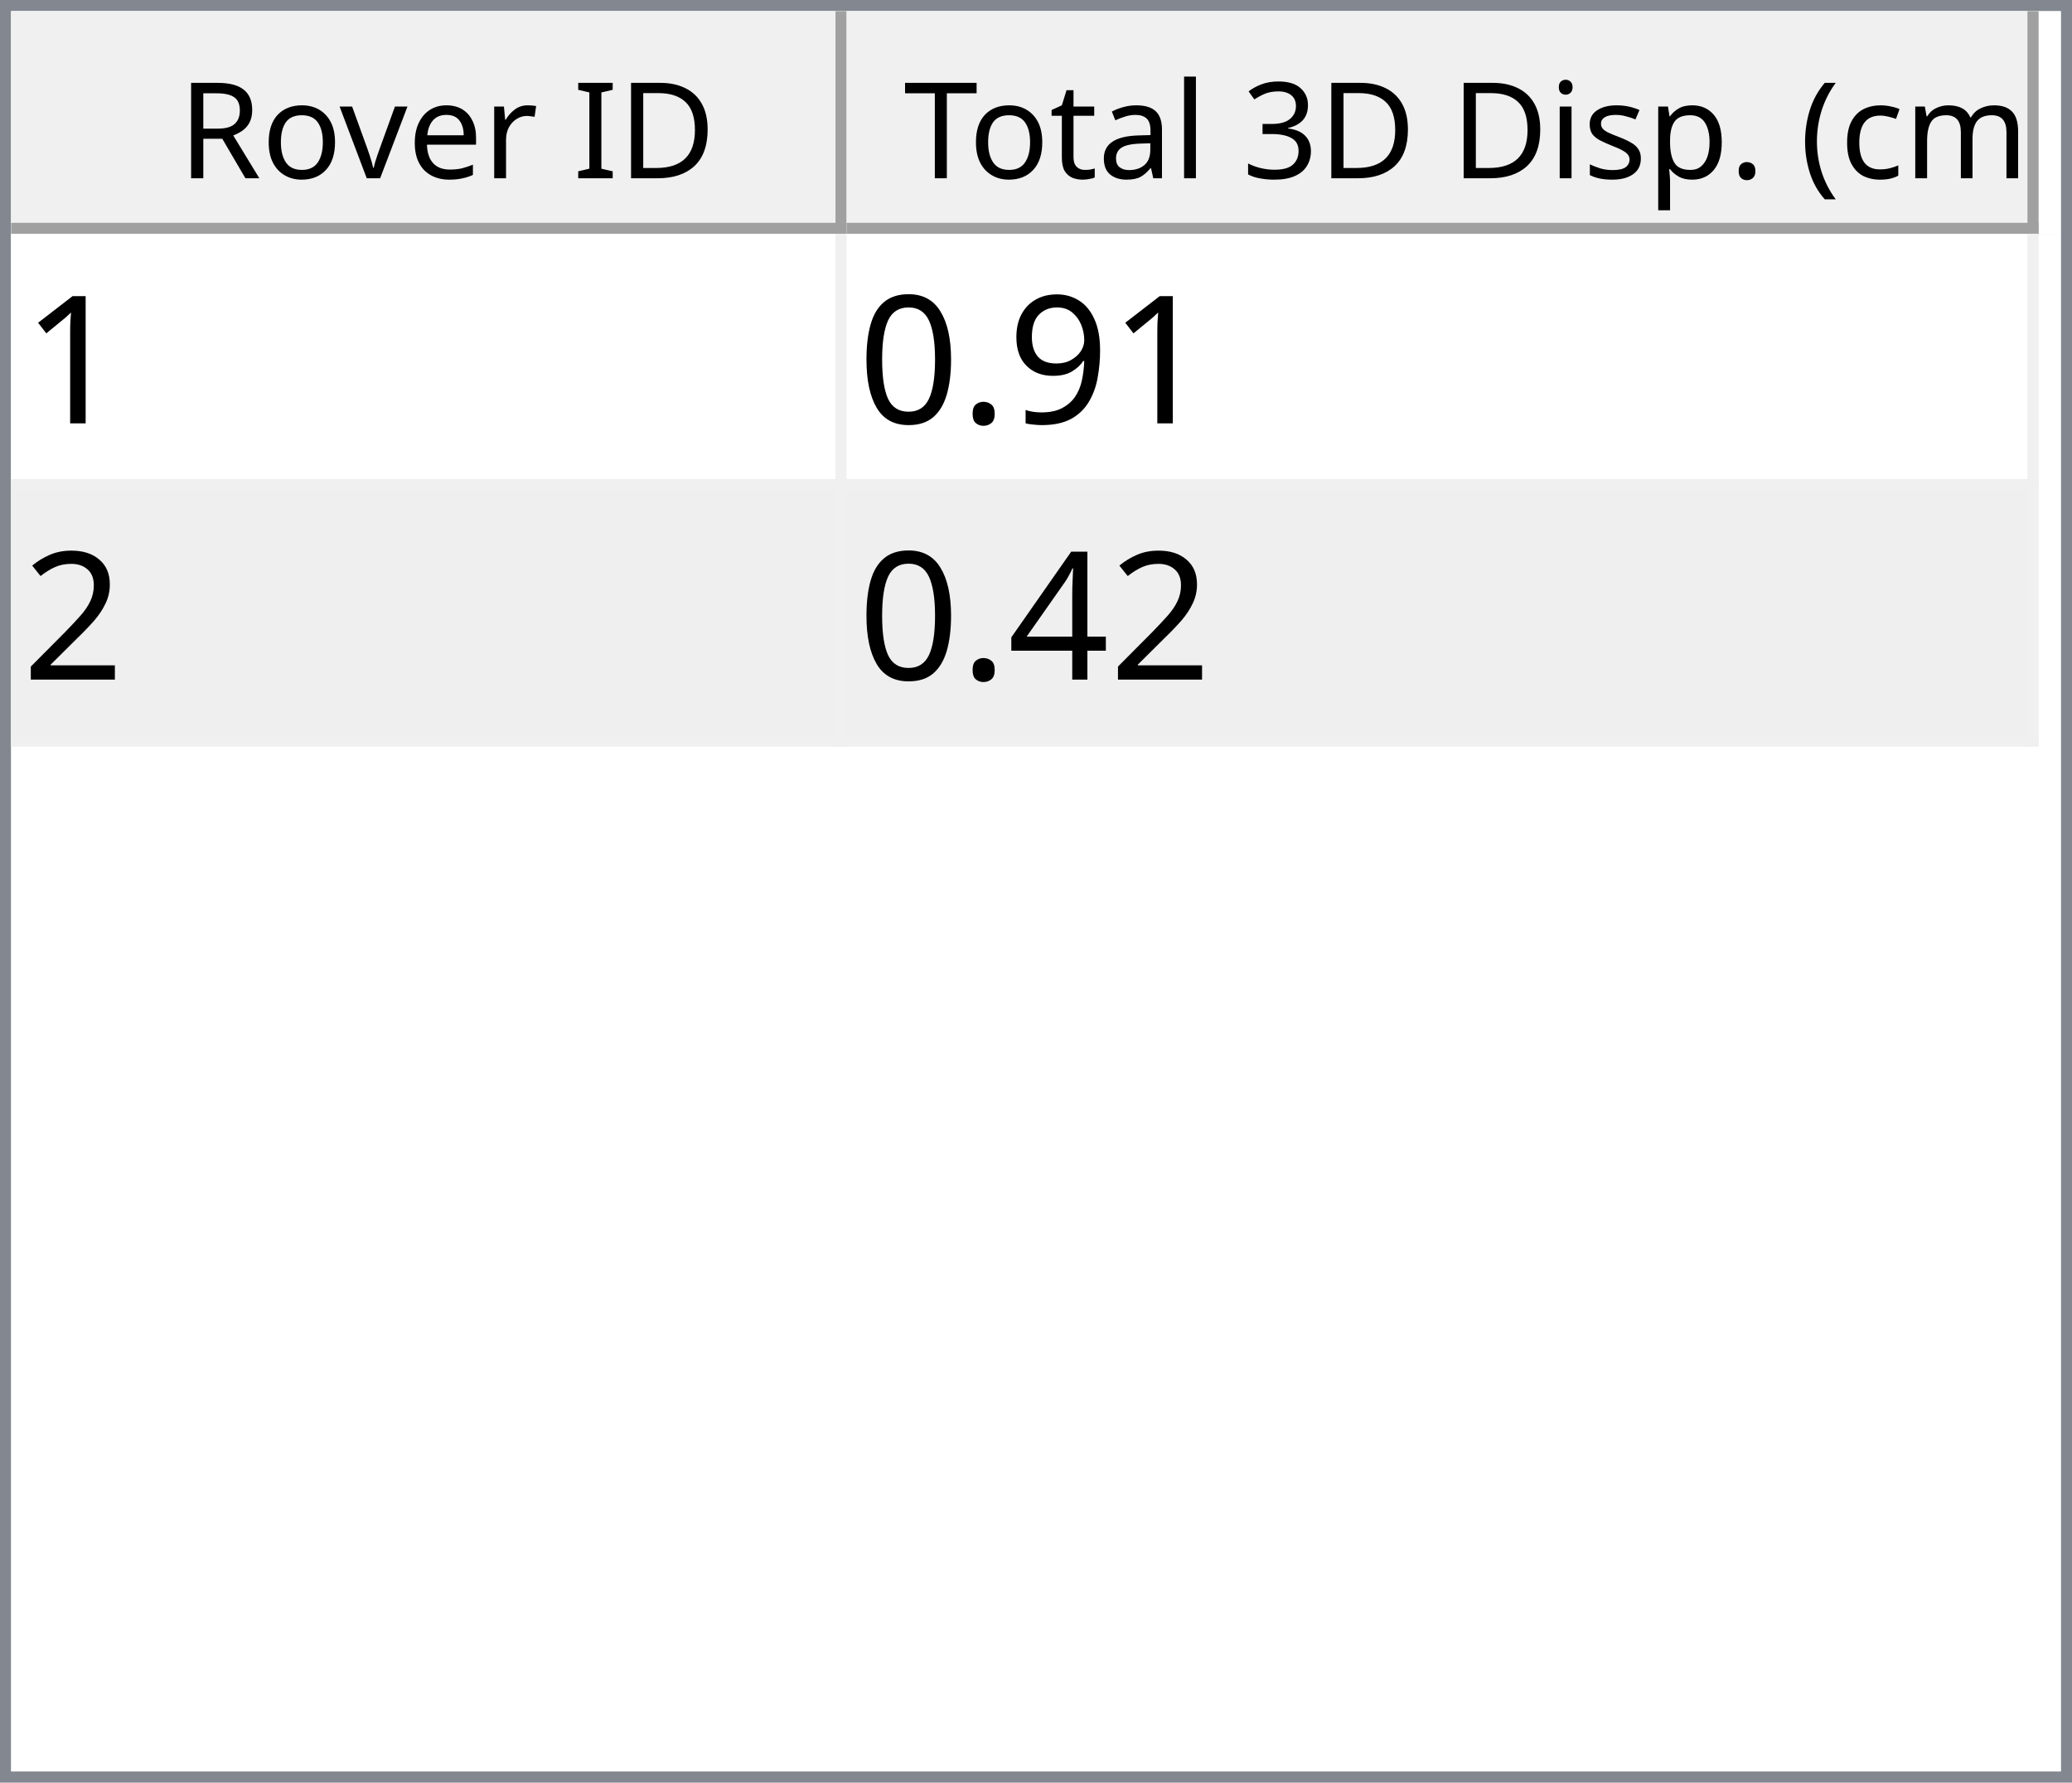
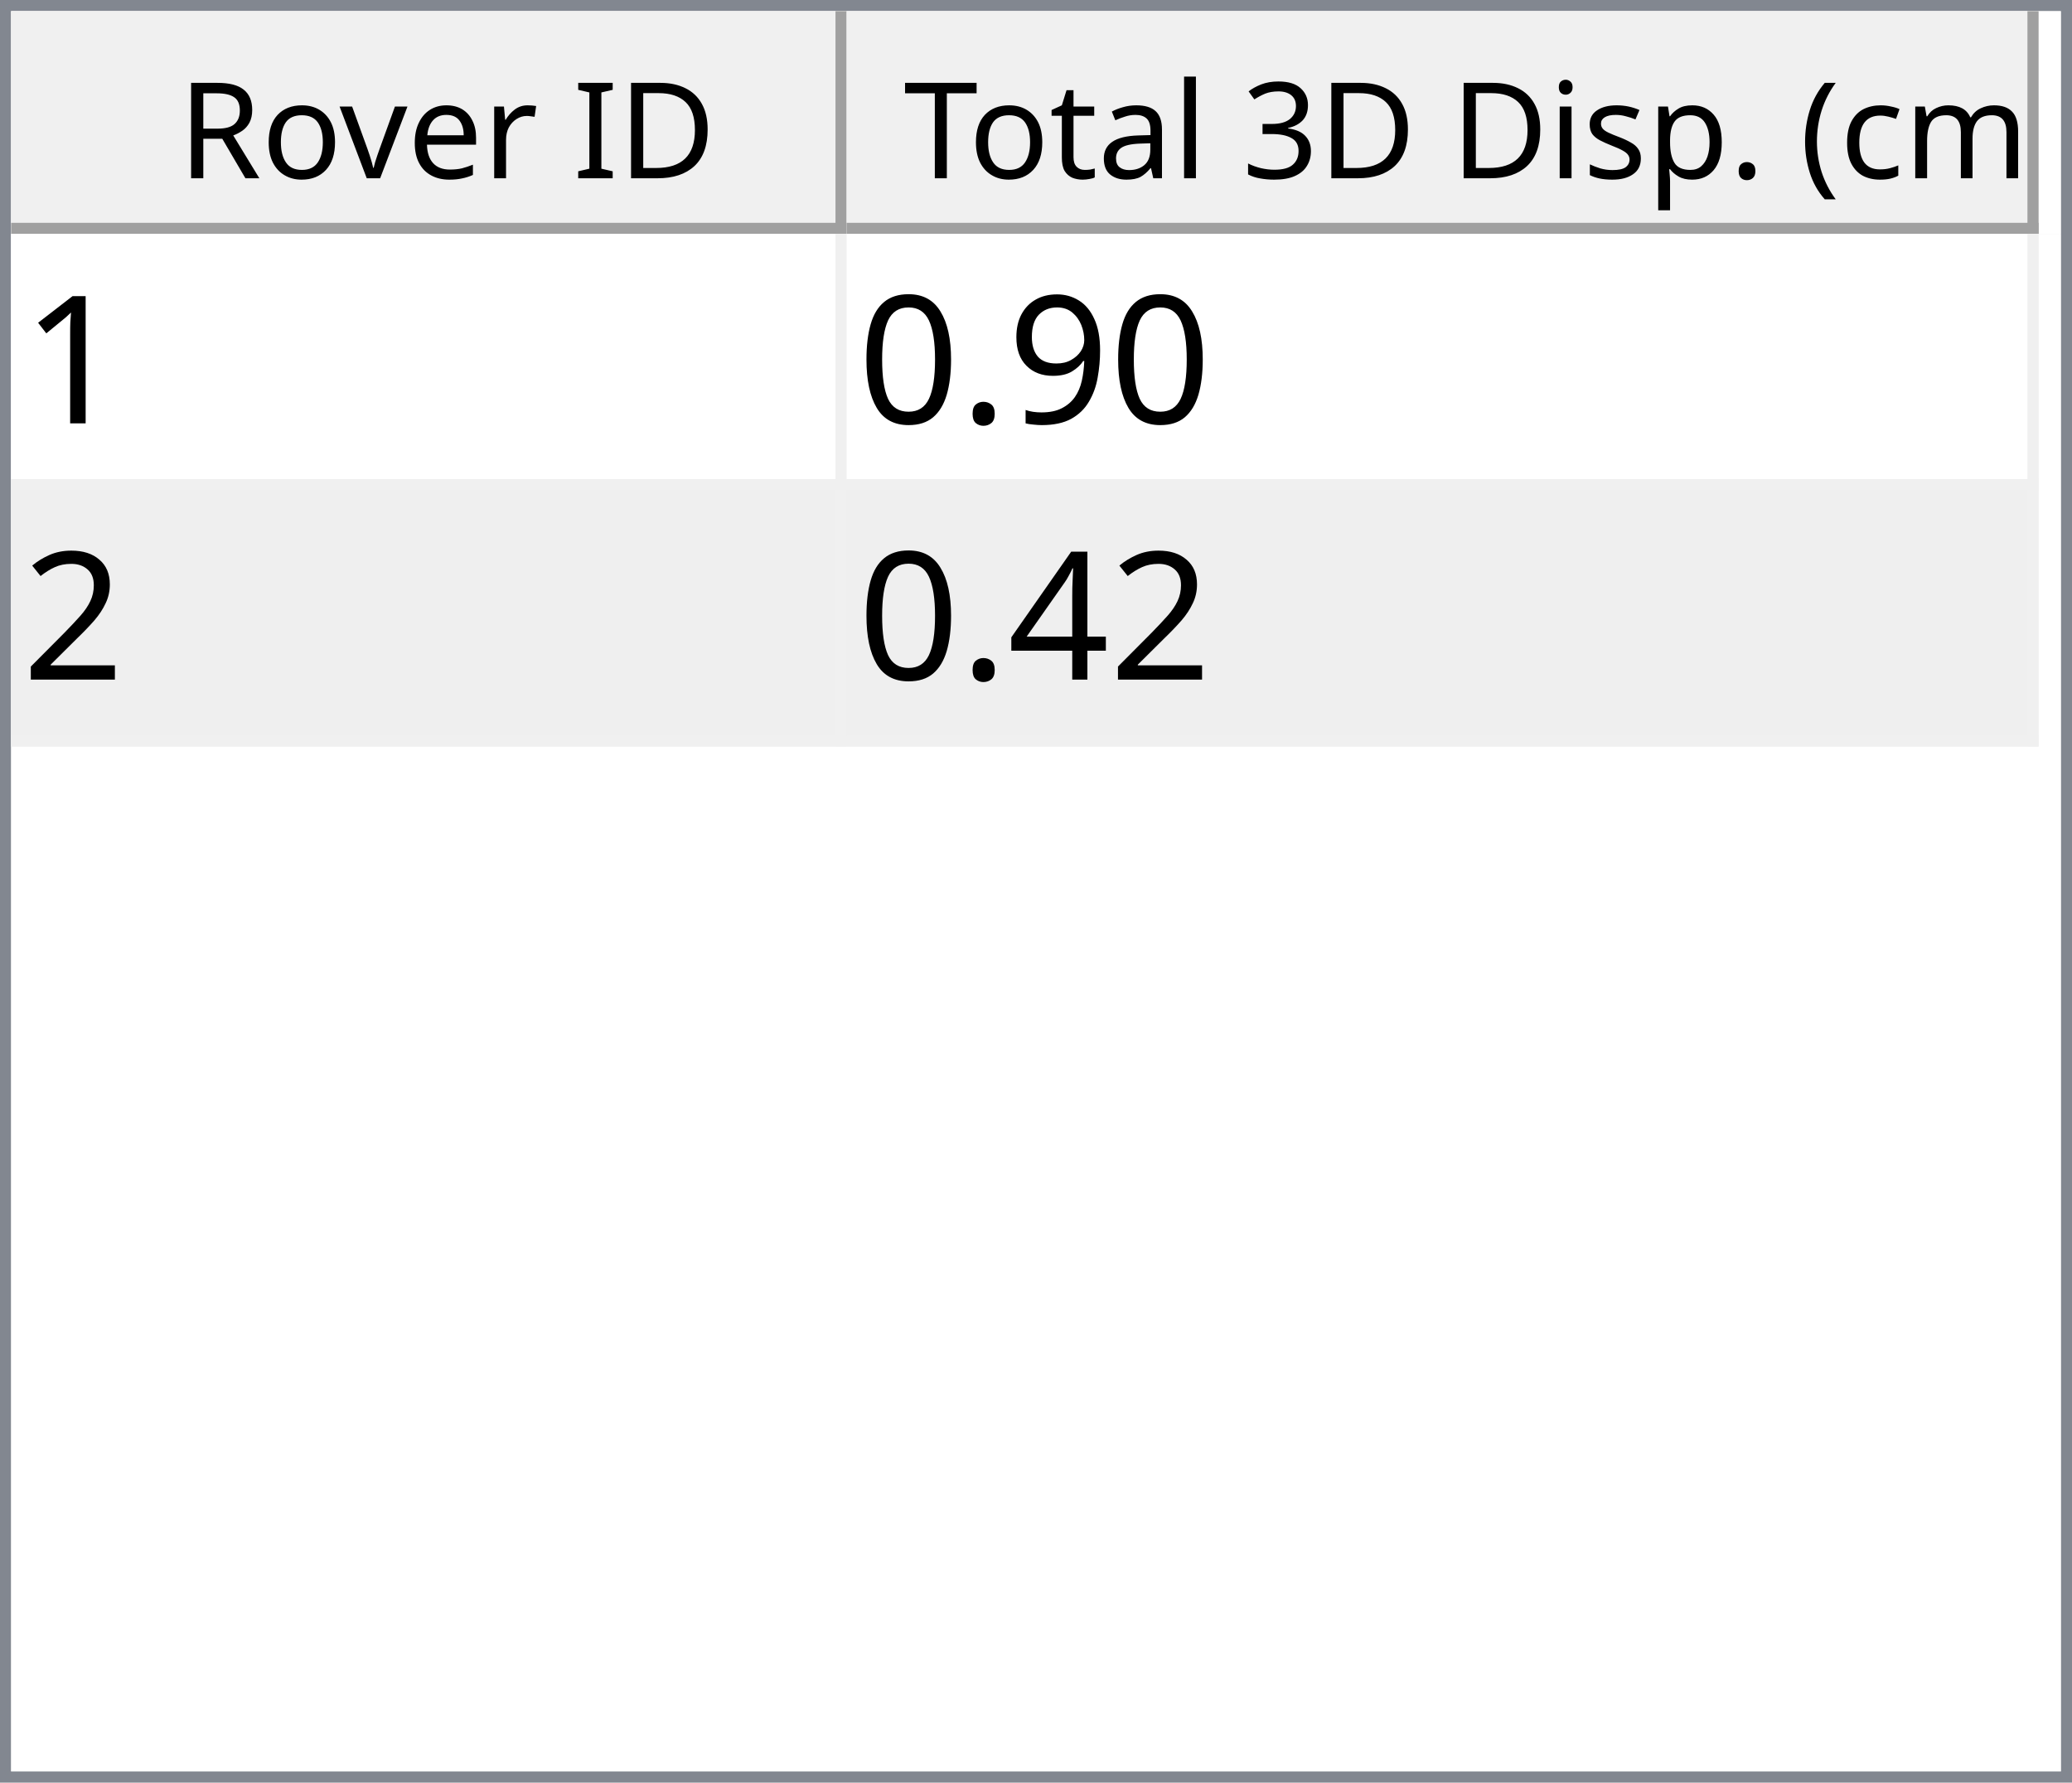
<svg xmlns="http://www.w3.org/2000/svg" style="fill-opacity:1; color-rendering:auto; color-interpolation:auto; text-rendering:auto; stroke:black; stroke-linecap:square; stroke-miterlimit:10; shape-rendering:auto; stroke-opacity:1; fill:black; stroke-dasharray:none; font-weight:normal; stroke-width:1; font-family:'Dialog'; font-style:normal; stroke-linejoin:miter; font-size:12px; stroke-dashoffset:0; image-rendering:auto;" width="186" height="160">
  <defs id="genericDefs" />
  <g>
    <defs id="defs1">
      <clipPath clipPathUnits="userSpaceOnUse" id="clipPath1">
        <path d="M0 0 L186 0 L186 160 L0 160 L0 0 Z" />
      </clipPath>
      <clipPath clipPathUnits="userSpaceOnUse" id="clipPath2">
        <path d="M0 0 L0 160 L186 160 L186 0 Z" />
      </clipPath>
      <clipPath clipPathUnits="userSpaceOnUse" id="clipPath3">
        <path d="M0 0 L0 20 L184 20 L184 0 Z" />
      </clipPath>
      <clipPath clipPathUnits="userSpaceOnUse" id="clipPath4">
        <path d="M0 0 L0 20 L75 20 L75 0 Z" />
      </clipPath>
      <clipPath clipPathUnits="userSpaceOnUse" id="clipPath5">
        <path d="M1 1 L1 19 L74 19 L74 1 Z" />
      </clipPath>
      <clipPath clipPathUnits="userSpaceOnUse" id="clipPath6">
        <path d="M0 0 L0 18 L73 18 L73 0 Z" />
      </clipPath>
      <clipPath clipPathUnits="userSpaceOnUse" id="clipPath7">
        <path d="M-0.5 -0.5 L-0.5 19.5 L74.5 19.5 L74.5 -0.5 Z" />
      </clipPath>
      <clipPath clipPathUnits="userSpaceOnUse" id="clipPath8">
        <path d="M0 0 L0 20 L107 20 L107 0 Z" />
      </clipPath>
      <clipPath clipPathUnits="userSpaceOnUse" id="clipPath9">
        <path d="M1 1 L1 19 L106 19 L106 1 Z" />
      </clipPath>
      <clipPath clipPathUnits="userSpaceOnUse" id="clipPath10">
        <path d="M0 0 L0 18 L105 18 L105 0 Z" />
      </clipPath>
      <clipPath clipPathUnits="userSpaceOnUse" id="clipPath11">
        <path d="M-0.5 -0.5 L-0.5 19.5 L106.5 19.5 L106.5 -0.5 Z" />
      </clipPath>
      <clipPath clipPathUnits="userSpaceOnUse" id="clipPath12">
        <path d="M0 0 L0 138 L184 138 L184 0 Z" />
      </clipPath>
      <clipPath clipPathUnits="userSpaceOnUse" id="clipPath13">
        <path d="M0 0 L0 46 L182 46 L182 0 Z" />
      </clipPath>
      <clipPath clipPathUnits="userSpaceOnUse" id="clipPath14">
        <path d="M-0.5 -0.5 L-0.5 45.5 L181.5 45.5 L181.5 -0.5 Z" />
      </clipPath>
      <clipPath clipPathUnits="userSpaceOnUse" id="clipPath15">
        <path d="M0 0 L0 22 L74 22 L74 0 Z" />
      </clipPath>
      <clipPath clipPathUnits="userSpaceOnUse" id="clipPath16">
        <path d="M0 0 L0 22 L106 22 L106 0 Z" />
      </clipPath>
      <font horiz-adv-x="64.551" id="font1">
        <font-face ascent="107.91" descent="25.098" units-per-em="100" style="font-style:normal; font-family:Segoe UI; font-weight:normal;" />
        <missing-glyph horiz-adv-x="64.551" d="M8.109 0 L8.109 68.266 L56.453 68.266 L56.453 0 L8.109 0 ZM15.328 7.234 L49.219 7.234 L49.219 61.031 L15.328 61.031 L15.328 7.234 Z" />
        <glyph unicode="D" horiz-adv-x="70.117" d="M9.188 0 L9.188 70.016 L28.516 70.016 Q65.531 70.016 65.531 35.891 Q65.531 19.672 55.25 9.836 Q44.969 0 27.734 0 L9.188 0 ZM17.391 62.594 L17.391 7.422 L27.828 7.422 Q41.609 7.422 49.273 14.797 Q56.938 22.172 56.938 35.688 Q56.938 62.594 28.328 62.594 L17.391 62.594 Z" />
        <glyph unicode="I" horiz-adv-x="26.611" d="M17.391 0 L9.188 0 L9.188 70.016 L17.391 70.016 L17.391 0 Z" />
        <glyph unicode=" " horiz-adv-x="27.393" d="" />
        <glyph unicode="r" horiz-adv-x="34.766" d="M34.188 41.891 Q32.078 43.5 28.125 43.5 Q23 43.5 19.555 38.672 Q16.109 33.844 16.109 25.484 L16.109 0 L8.109 0 L8.109 50 L16.109 50 L16.109 39.703 L16.312 39.703 Q18.016 44.969 21.531 47.922 Q25.047 50.875 29.391 50.875 Q32.516 50.875 34.188 50.203 L34.188 41.891 Z" />
        <glyph unicode="e" horiz-adv-x="52.295" d="M48.297 23 L12.984 23 Q13.188 14.656 17.484 10.109 Q21.781 5.562 29.297 5.562 Q37.75 5.562 44.828 11.141 L44.828 3.609 Q38.234 -1.172 27.391 -1.172 Q16.797 -1.172 10.742 5.641 Q4.688 12.453 4.688 24.812 Q4.688 36.469 11.305 43.82 Q17.922 51.172 27.734 51.172 Q37.547 51.172 42.922 44.828 Q48.297 38.484 48.297 27.203 L48.297 23 ZM40.094 29.781 Q40.047 36.719 36.75 40.578 Q33.453 44.438 27.594 44.438 Q21.922 44.438 17.969 40.383 Q14.016 36.328 13.094 29.781 L40.094 29.781 Z" />
        <glyph unicode="v" horiz-adv-x="47.9" d="M47.406 50 L27.484 0 L19.625 0 L0.688 50 L9.469 50 L22.172 13.672 Q23.578 9.672 23.922 6.688 L24.125 6.688 Q24.609 10.453 25.688 13.484 L38.969 50 L47.406 50 Z" />
        <glyph unicode="o" horiz-adv-x="58.594" d="M29 -1.172 Q17.922 -1.172 11.305 5.836 Q4.688 12.844 4.688 24.422 Q4.688 37.016 11.57 44.094 Q18.453 51.172 30.172 51.172 Q41.359 51.172 47.633 44.289 Q53.906 37.406 53.906 25.203 Q53.906 13.234 47.141 6.031 Q40.375 -1.172 29 -1.172 ZM29.594 44.438 Q21.875 44.438 17.383 39.188 Q12.891 33.938 12.891 24.703 Q12.891 15.828 17.43 10.695 Q21.969 5.562 29.594 5.562 Q37.359 5.562 41.531 10.594 Q45.703 15.625 45.703 24.906 Q45.703 34.281 41.531 39.359 Q37.359 44.438 29.594 44.438 Z" />
        <glyph unicode="R" horiz-adv-x="59.814" d="M59.375 0 L49.609 0 L37.891 19.625 Q36.281 22.359 34.766 24.289 Q33.25 26.219 31.664 27.438 Q30.078 28.656 28.25 29.219 Q26.422 29.781 24.125 29.781 L17.391 29.781 L17.391 0 L9.188 0 L9.188 70.016 L30.078 70.016 Q34.672 70.016 38.555 68.867 Q42.438 67.719 45.289 65.375 Q48.141 63.031 49.758 59.547 Q51.375 56.062 51.375 51.375 Q51.375 47.703 50.273 44.656 Q49.172 41.609 47.148 39.211 Q45.125 36.812 42.266 35.133 Q39.406 33.453 35.844 32.516 L35.844 32.328 Q37.594 31.547 38.891 30.547 Q40.188 29.547 41.359 28.18 Q42.531 26.812 43.68 25.078 Q44.828 23.344 46.234 21.047 L59.375 0 ZM17.391 62.594 L17.391 37.203 L28.516 37.203 Q31.594 37.203 34.203 38.133 Q36.812 39.062 38.719 40.797 Q40.625 42.531 41.703 45.047 Q42.781 47.562 42.781 50.688 Q42.781 56.297 39.141 59.445 Q35.5 62.594 28.609 62.594 L17.391 62.594 Z" />
        <glyph unicode=")" horiz-adv-x="30.176" d="M8.297 -15.922 L1.172 -15.922 Q16.406 2.344 16.406 26.812 Q16.406 51.469 1.078 70.016 L8.297 70.016 Q23.531 52.156 23.531 26.703 Q23.531 1.375 8.297 -15.922 Z" />
        <glyph unicode="m" horiz-adv-x="86.133" d="M79.109 0 L71.094 0 L71.094 28.719 Q71.094 37.016 68.531 40.727 Q65.969 44.438 59.906 44.438 Q54.781 44.438 51.195 39.75 Q47.609 35.062 47.609 28.516 L47.609 0 L39.594 0 L39.594 29.688 Q39.594 44.438 28.219 44.438 Q22.953 44.438 19.531 40.016 Q16.109 35.594 16.109 28.516 L16.109 0 L8.109 0 L8.109 50 L16.109 50 L16.109 42.094 L16.312 42.094 Q21.625 51.172 31.844 51.172 Q36.969 51.172 40.773 48.312 Q44.578 45.453 46 40.828 Q51.562 51.172 62.594 51.172 Q79.109 51.172 79.109 30.812 L79.109 0 Z" />
        <glyph unicode="c" horiz-adv-x="46.191" d="M42.188 2.297 Q36.422 -1.172 28.516 -1.172 Q17.828 -1.172 11.258 5.789 Q4.688 12.75 4.688 23.828 Q4.688 36.188 11.766 43.68 Q18.844 51.172 30.672 51.172 Q37.25 51.172 42.281 48.734 L42.281 40.531 Q36.719 44.438 30.375 44.438 Q22.703 44.438 17.797 38.945 Q12.891 33.453 12.891 24.516 Q12.891 15.719 17.508 10.641 Q22.125 5.562 29.891 5.562 Q36.422 5.562 42.188 9.906 L42.188 2.297 Z" />
        <glyph unicode="(" horiz-adv-x="30.176" d="M29.109 -15.922 L21.969 -15.922 Q6.844 1.375 6.844 26.703 Q6.844 52.156 21.969 70.016 L29.203 70.016 Q13.875 51.469 13.875 26.812 Q13.875 2.344 29.109 -15.922 Z" />
        <glyph unicode="." horiz-adv-x="21.68" d="M10.891 -1.078 Q8.641 -1.078 7.055 0.539 Q5.469 2.156 5.469 4.391 Q5.469 6.641 7.055 8.273 Q8.641 9.906 10.891 9.906 Q13.188 9.906 14.797 8.273 Q16.406 6.641 16.406 4.391 Q16.406 2.156 14.797 0.539 Q13.188 -1.078 10.891 -1.078 Z" />
        <glyph unicode="p" horiz-adv-x="58.789" d="M16.312 7.234 L16.109 7.234 L16.109 -23 L8.109 -23 L8.109 50 L16.109 50 L16.109 41.219 L16.312 41.219 Q22.219 51.172 33.594 51.172 Q43.266 51.172 48.688 44.461 Q54.109 37.75 54.109 26.469 Q54.109 13.922 48 6.375 Q41.891 -1.172 31.297 -1.172 Q21.578 -1.172 16.312 7.234 ZM16.109 27.391 L16.109 20.406 Q16.109 14.203 20.141 9.883 Q24.172 5.562 30.375 5.562 Q37.641 5.562 41.773 11.133 Q45.906 16.703 45.906 26.609 Q45.906 34.969 42.047 39.703 Q38.188 44.438 31.594 44.438 Q24.609 44.438 20.359 39.578 Q16.109 34.719 16.109 27.391 Z" />
        <glyph unicode="s" horiz-adv-x="42.432" d="M5.078 1.812 L5.078 10.406 Q11.625 5.562 19.484 5.562 Q30.031 5.562 30.031 12.594 Q30.031 14.594 29.125 15.992 Q28.219 17.391 26.68 18.461 Q25.141 19.531 23.07 20.383 Q21 21.234 18.609 22.172 Q15.281 23.484 12.766 24.828 Q10.25 26.172 8.57 27.859 Q6.891 29.547 6.031 31.695 Q5.172 33.844 5.172 36.719 Q5.172 40.234 6.789 42.945 Q8.406 45.656 11.086 47.484 Q13.766 49.312 17.211 50.242 Q20.656 51.172 24.312 51.172 Q30.812 51.172 35.938 48.922 L35.938 40.828 Q30.422 44.438 23.25 44.438 Q21 44.438 19.195 43.922 Q17.391 43.406 16.094 42.477 Q14.797 41.547 14.086 40.258 Q13.375 38.969 13.375 37.406 Q13.375 35.453 14.086 34.133 Q14.797 32.812 16.164 31.789 Q17.531 30.766 19.484 29.938 Q21.438 29.109 23.922 28.125 Q27.25 26.859 29.883 25.516 Q32.516 24.172 34.375 22.484 Q36.234 20.797 37.234 18.602 Q38.234 16.406 38.234 13.375 Q38.234 9.672 36.602 6.938 Q34.969 4.203 32.234 2.398 Q29.5 0.594 25.93 -0.289 Q22.359 -1.172 18.453 -1.172 Q10.75 -1.172 5.078 1.812 Z" />
        <glyph unicode="i" horiz-adv-x="24.219" d="M12.203 62.703 Q10.062 62.703 8.547 64.164 Q7.031 65.625 7.031 67.875 Q7.031 70.125 8.547 71.609 Q10.062 73.094 12.203 73.094 Q14.406 73.094 15.945 71.609 Q17.484 70.125 17.484 67.875 Q17.484 65.719 15.945 64.211 Q14.406 62.703 12.203 62.703 ZM16.109 0 L8.109 0 L8.109 50 L16.109 50 L16.109 0 Z" />
        <glyph unicode="3" horiz-adv-x="53.906" d="M46.531 19.828 Q46.531 15.094 44.75 11.211 Q42.969 7.328 39.719 4.57 Q36.469 1.812 31.93 0.297 Q27.391 -1.219 21.922 -1.219 Q11.922 -1.219 6 2.594 L6 11.188 Q13.094 5.609 22.219 5.609 Q25.875 5.609 28.828 6.539 Q31.781 7.469 33.906 9.227 Q36.031 10.984 37.18 13.477 Q38.328 15.969 38.328 19.094 Q38.328 32.812 18.797 32.812 L12.984 32.812 L12.984 39.594 L18.5 39.594 Q35.797 39.594 35.797 52.484 Q35.797 64.406 22.609 64.406 Q15.188 64.406 8.688 59.422 L8.688 67.188 Q15.375 71.188 24.609 71.188 Q29 71.188 32.57 69.969 Q36.141 68.75 38.68 66.555 Q41.219 64.359 42.609 61.281 Q44 58.203 44 54.5 Q44 40.672 30.031 36.719 L30.031 36.531 Q33.594 36.141 36.625 34.797 Q39.656 33.453 41.852 31.305 Q44.047 29.156 45.289 26.25 Q46.531 23.344 46.531 19.828 Z" />
        <glyph unicode="l" horiz-adv-x="24.219" d="M16.109 0 L8.109 0 L8.109 74.031 L16.109 74.031 L16.109 0 Z" />
        <glyph unicode="a" horiz-adv-x="50.879" d="M43.891 0 L35.891 0 L35.891 7.812 L35.688 7.812 Q30.469 -1.172 20.312 -1.172 Q12.844 -1.172 8.617 2.781 Q4.391 6.734 4.391 13.281 Q4.391 27.297 20.906 29.594 L35.891 31.688 Q35.891 44.438 25.594 44.438 Q16.547 44.438 9.281 38.281 L9.281 46.484 Q16.656 51.172 26.266 51.172 Q43.891 51.172 43.891 32.516 L43.891 0 ZM35.891 25.297 L23.828 23.641 Q18.266 22.859 15.43 20.875 Q12.594 18.891 12.594 13.875 Q12.594 10.203 15.211 7.883 Q17.828 5.562 22.172 5.562 Q28.125 5.562 32.008 9.742 Q35.891 13.922 35.891 20.312 L35.891 25.297 Z" />
        <glyph unicode="t" horiz-adv-x="33.887" d="M31.297 0.484 Q28.469 -1.078 23.828 -1.078 Q10.688 -1.078 10.688 13.578 L10.688 43.172 L2.094 43.172 L2.094 50 L10.688 50 L10.688 62.203 L18.703 64.797 L18.703 50 L31.297 50 L31.297 43.172 L18.703 43.172 L18.703 14.984 Q18.703 9.969 20.414 7.82 Q22.125 5.672 26.078 5.672 Q29.109 5.672 31.297 7.328 L31.297 0.484 Z" />
        <glyph unicode="T" horiz-adv-x="52.393" d="M50.594 62.594 L30.375 62.594 L30.375 0 L22.172 0 L22.172 62.594 L2 62.594 L2 70.016 L50.594 70.016 L50.594 62.594 Z" />
      </font>
      <font horiz-adv-x="75.0" id="font2">
        <font-face ascent="100.537" descent="21.973" units-per-em="100" style="font-style:normal; font-family:sans-serif; font-weight:normal;" />
        <missing-glyph horiz-adv-x="75.0" d="M12.5 0 L12.5 62.5 L62.5 62.5 L62.5 0 L12.5 0 ZM14.062 1.562 L60.938 1.562 L60.938 60.938 L14.062 60.938 L14.062 1.562 Z" />
        <glyph unicode="1" horiz-adv-x="55.615" d="M37.25 0 L28.469 0 L28.469 56 Q25.297 52.984 20.141 49.953 Q14.984 46.922 10.891 45.406 L10.891 53.906 Q18.266 57.375 23.781 62.305 Q29.297 67.234 31.594 71.875 L37.25 71.875 L37.25 0 Z" />
        <glyph unicode="9" horiz-adv-x="55.615" d="M5.469 16.547 L13.922 17.328 Q14.984 11.375 18.016 8.688 Q21.047 6 25.781 6 Q29.828 6 32.883 7.859 Q35.938 9.719 37.891 12.82 Q39.844 15.922 41.164 21.195 Q42.484 26.469 42.484 31.938 Q42.484 32.516 42.438 33.688 Q39.797 29.5 35.234 26.883 Q30.672 24.266 25.344 24.266 Q16.453 24.266 10.305 30.711 Q4.156 37.156 4.156 47.703 Q4.156 58.594 10.578 65.234 Q17 71.875 26.656 71.875 Q33.641 71.875 39.43 68.117 Q45.219 64.359 48.219 57.398 Q51.219 50.438 51.219 37.25 Q51.219 23.531 48.242 15.406 Q45.266 7.281 39.383 3.031 Q33.5 -1.219 25.594 -1.219 Q17.188 -1.219 11.867 3.445 Q6.547 8.109 5.469 16.547 ZM41.453 48.141 Q41.453 55.719 37.43 60.156 Q33.406 64.594 27.734 64.594 Q21.875 64.594 17.531 59.812 Q13.188 55.031 13.188 47.406 Q13.188 40.578 17.312 36.305 Q21.438 32.031 27.484 32.031 Q33.594 32.031 37.523 36.305 Q41.453 40.578 41.453 48.141 Z" />
        <glyph unicode="." horiz-adv-x="27.783" d="M9.078 0 L9.078 10.016 L19.094 10.016 L19.094 0 L9.078 0 Z" />
        <glyph unicode="0" horiz-adv-x="55.615" d="M4.156 35.297 Q4.156 48 6.766 55.742 Q9.375 63.484 14.523 67.68 Q19.672 71.875 27.484 71.875 Q33.25 71.875 37.594 69.555 Q41.938 67.234 44.773 62.867 Q47.609 58.5 49.219 52.227 Q50.828 45.953 50.828 35.297 Q50.828 22.703 48.242 14.969 Q45.656 7.234 40.508 3.008 Q35.359 -1.219 27.484 -1.219 Q17.141 -1.219 11.234 6.203 Q4.156 15.141 4.156 35.297 ZM13.188 35.297 Q13.188 17.672 17.312 11.836 Q21.438 6 27.484 6 Q33.547 6 37.672 11.859 Q41.797 17.719 41.797 35.297 Q41.797 52.984 37.672 58.789 Q33.547 64.594 27.391 64.594 Q21.344 64.594 17.719 59.469 Q13.188 52.938 13.188 35.297 Z" />
        <glyph unicode="2" horiz-adv-x="55.615" d="M50.344 8.453 L50.344 0 L3.031 0 Q2.938 3.172 4.047 6.109 Q5.859 10.938 9.836 15.625 Q13.812 20.312 21.344 26.469 Q33.016 36.031 37.117 41.625 Q41.219 47.219 41.219 52.203 Q41.219 57.422 37.477 61.008 Q33.734 64.594 27.734 64.594 Q21.391 64.594 17.578 60.789 Q13.766 56.984 13.719 50.25 L4.688 51.172 Q5.609 61.281 11.664 66.578 Q17.719 71.875 27.938 71.875 Q38.234 71.875 44.242 66.164 Q50.25 60.453 50.25 52 Q50.25 47.703 48.492 43.555 Q46.734 39.406 42.656 34.812 Q38.578 30.219 29.109 22.219 Q21.188 15.578 18.945 13.211 Q16.703 10.844 15.234 8.453 L50.344 8.453 Z" />
        <glyph unicode="4" horiz-adv-x="55.615" d="M32.328 0 L32.328 17.141 L1.266 17.141 L1.266 25.203 L33.938 71.578 L41.109 71.578 L41.109 25.203 L50.781 25.203 L50.781 17.141 L41.109 17.141 L41.109 0 L32.328 0 ZM32.328 25.203 L32.328 57.469 L9.906 25.203 L32.328 25.203 Z" />
      </font>
    </defs>
    <g style="fill:white; stroke:white;">
      <rect x="0" y="0" width="186" style="clip-path:url(#clipPath1); stroke:none;" height="160" />
    </g>
    <g style="fill:white; text-rendering:optimizeSpeed; color-rendering:optimizeSpeed; image-rendering:optimizeSpeed; shape-rendering:crispEdges; stroke:white; color-interpolation:sRGB;">
      <rect x="0" width="186" height="160" y="0" style="stroke:none;" />
      <path style="stroke:none;" d="M0 160 L186 160 L186 0 L0 0 Z" />
    </g>
    <g style="fill:rgb(240,240,240); font-family:'Segoe UI'; stroke:rgb(240,240,240);">
      <rect x="0" y="0" width="186" style="clip-path:url(#clipPath2); stroke:none;" height="160" />
    </g>
    <g style="fill:rgb(130,135,144); font-family:'Segoe UI'; stroke:rgb(130,135,144);">
      <path d="M0 0 L186 0 L186 160 L0 160 L0 0 ZM1 1 L185 1 L185 159 L1 159 L1 1 Z" style="fill-rule:evenodd; clip-path:url(#clipPath2); stroke:none;" />
    </g>
    <g style="fill:white; font-family:'Segoe UI'; stroke:white;" transform="translate(1,1)">
      <rect x="0" y="0" width="184" style="clip-path:url(#clipPath3); stroke:none;" height="20" />
    </g>
    <g style="fill:rgb(240,240,240); font-family:'Segoe UI'; stroke:rgb(240,240,240);" transform="translate(1,1)">
      <rect x="0" y="0" width="75" style="clip-path:url(#clipPath4); stroke:none;" height="20" />
    </g>
    <g style="font-family:'Segoe UI';" transform="translate(2,2)">
      <text x="14" xml:space="preserve" y="14" style="clip-path:url(#clipPath6); stroke:none;">Rover ID</text>
    </g>
    <g style="fill:rgb(160,160,160); font-family:'Segoe UI'; stroke:rgb(160,160,160); stroke-linejoin:bevel;" transform="translate(1.5,1.5)">
      <line x1="74" x2="74" y1="0" style="fill:none; clip-path:url(#clipPath7);" y2="19" />
    </g>
    <g style="fill:rgb(160,160,160); font-family:'Segoe UI'; stroke:rgb(160,160,160); stroke-linejoin:bevel;" transform="matrix(1,0,0,1,1,1) translate(0.5,0.5)">
      <line x1="0" x2="74" y1="19" style="fill:none; clip-path:url(#clipPath7);" y2="19" />
    </g>
    <g style="fill:rgb(240,240,240); font-family:'Segoe UI'; stroke:rgb(240,240,240);" transform="translate(76,1)">
      <rect x="0" y="0" width="107" style="clip-path:url(#clipPath8); stroke:none;" height="20" />
    </g>
    <g style="font-family:'Segoe UI';" transform="translate(77,2)">
      <text x="1" xml:space="preserve" y="14" style="clip-path:url(#clipPath10); stroke:none;"> Total 3D Disp. (cm)</text>
    </g>
    <g style="fill:rgb(160,160,160); font-family:'Segoe UI'; stroke:rgb(160,160,160); stroke-linejoin:bevel;" transform="translate(76.5,1.5)">
      <line x1="106" x2="106" y1="0" style="fill:none; clip-path:url(#clipPath11);" y2="19" />
    </g>
    <g style="fill:rgb(160,160,160); font-family:'Segoe UI'; stroke:rgb(160,160,160); stroke-linejoin:bevel;" transform="matrix(1,0,0,1,76,1) translate(0.5,0.5)">
      <line x1="0" x2="106" y1="19" style="fill:none; clip-path:url(#clipPath11);" y2="19" />
    </g>
    <g style="fill:white; font-family:'Segoe UI'; stroke:white;" transform="translate(1,21)">
      <rect x="0" y="0" width="184" style="clip-path:url(#clipPath12); stroke:none;" height="138" />
    </g>
    <g style="fill:rgb(240,240,240); font-size:16px; font-family:sans-serif; stroke:rgb(240,240,240);" transform="translate(1,21)">
      <rect x="0" y="0" width="182" style="clip-path:url(#clipPath13); stroke:none;" height="46" />
      <line transform="translate(0.5,0.5)" x1="0" x2="181" y1="22" style="clip-path:url(#clipPath14); fill:none; stroke-linejoin:bevel;" y2="22" />
    </g>
    <g transform="matrix(1,0,0,1,1,21) translate(0.5,0.5)" style="fill:rgb(240,240,240); font-size:16px; font-family:sans-serif; stroke:rgb(240,240,240); stroke-linejoin:bevel;">
      <line x1="0" x2="181" y1="45" style="fill:none; clip-path:url(#clipPath14);" y2="45" />
    </g>
    <g transform="matrix(1,0,0,1,1,21) translate(0.5,0.5)" style="fill:rgb(240,240,240); font-size:16px; font-family:sans-serif; stroke:rgb(240,240,240); stroke-linejoin:bevel;">
      <line x1="74" x2="74" y1="0" style="fill:none; clip-path:url(#clipPath14);" y2="45" />
    </g>
    <g transform="matrix(1,0,0,1,1,21) translate(0.5,0.5)" style="fill:rgb(240,240,240); font-size:16px; font-family:sans-serif; stroke:rgb(240,240,240); stroke-linejoin:bevel;">
      <line x1="181" x2="181" y1="0" style="fill:none; clip-path:url(#clipPath14);" y2="45" />
    </g>
    <g style="fill:white; font-size:16px; font-family:sans-serif; stroke:white;" transform="matrix(1,0,0,1,1,21)">
      <rect x="0" y="0" width="74" style="clip-path:url(#clipPath15); stroke:none;" height="22" />
      <text x="1" y="17" style="fill:black; clip-path:url(#clipPath15); stroke:none;" xml:space="preserve">1</text>
    </g>
    <g style="fill:white; font-size:16px; font-family:sans-serif; stroke:white;" transform="matrix(1,0,0,1,1,21) translate(75,0)">
      <rect x="0" y="0" width="106" style="clip-path:url(#clipPath16); stroke:none;" height="22" />
-       <text x="1" y="17" style="fill:black; clip-path:url(#clipPath16); stroke:none;" xml:space="preserve">0.91</text>
+       <text x="1" y="17" style="fill:black; clip-path:url(#clipPath16); stroke:none;" xml:space="preserve">0.90</text>
    </g>
    <g style="fill:rgb(239,239,239); font-size:16px; font-family:sans-serif; stroke:rgb(239,239,239);" transform="matrix(1,0,0,1,1,21) translate(0,23)">
      <rect x="0" y="0" width="74" style="clip-path:url(#clipPath15); stroke:none;" height="22" />
      <text x="1" y="17" style="fill:black; clip-path:url(#clipPath15); stroke:none;" xml:space="preserve">2</text>
    </g>
    <g style="fill:rgb(239,239,239); font-size:16px; font-family:sans-serif; stroke:rgb(239,239,239);" transform="matrix(1,0,0,1,1,21) translate(75,23)">
      <rect x="0" y="0" width="106" style="clip-path:url(#clipPath16); stroke:none;" height="22" />
      <text x="1" y="17" style="fill:black; clip-path:url(#clipPath16); stroke:none;" xml:space="preserve">0.42</text>
    </g>
  </g>
</svg>
